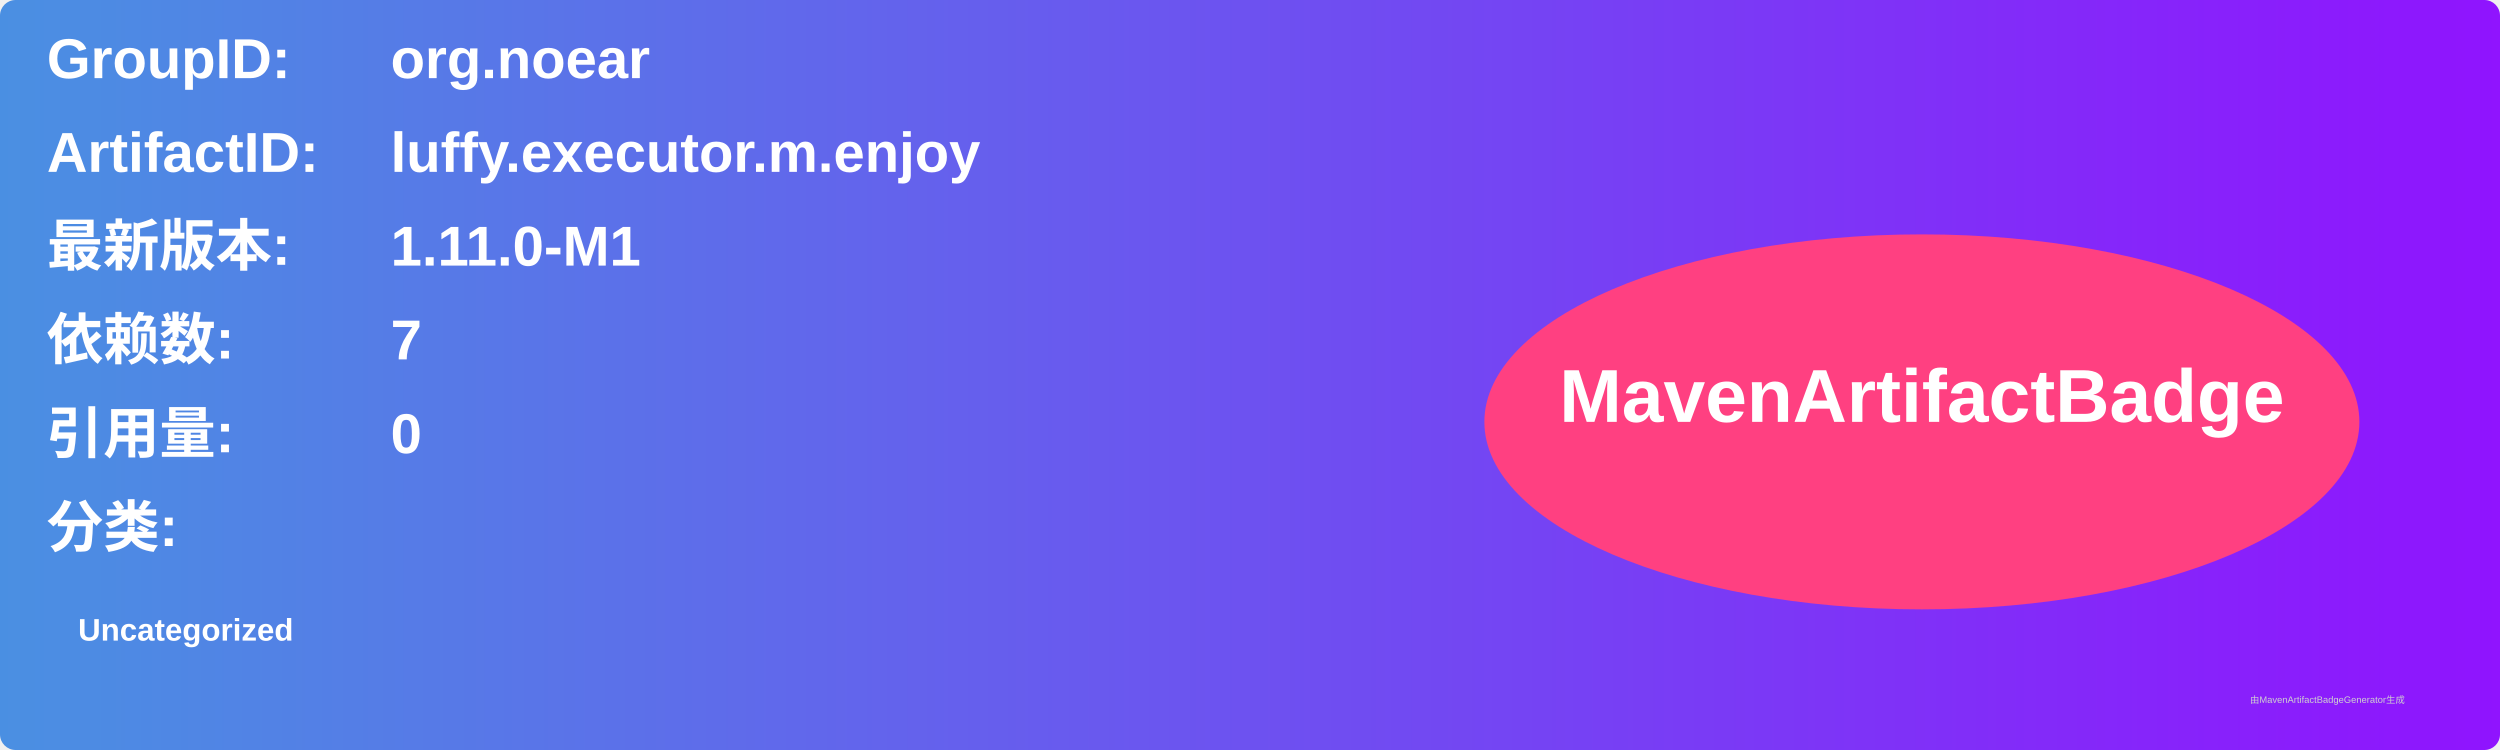
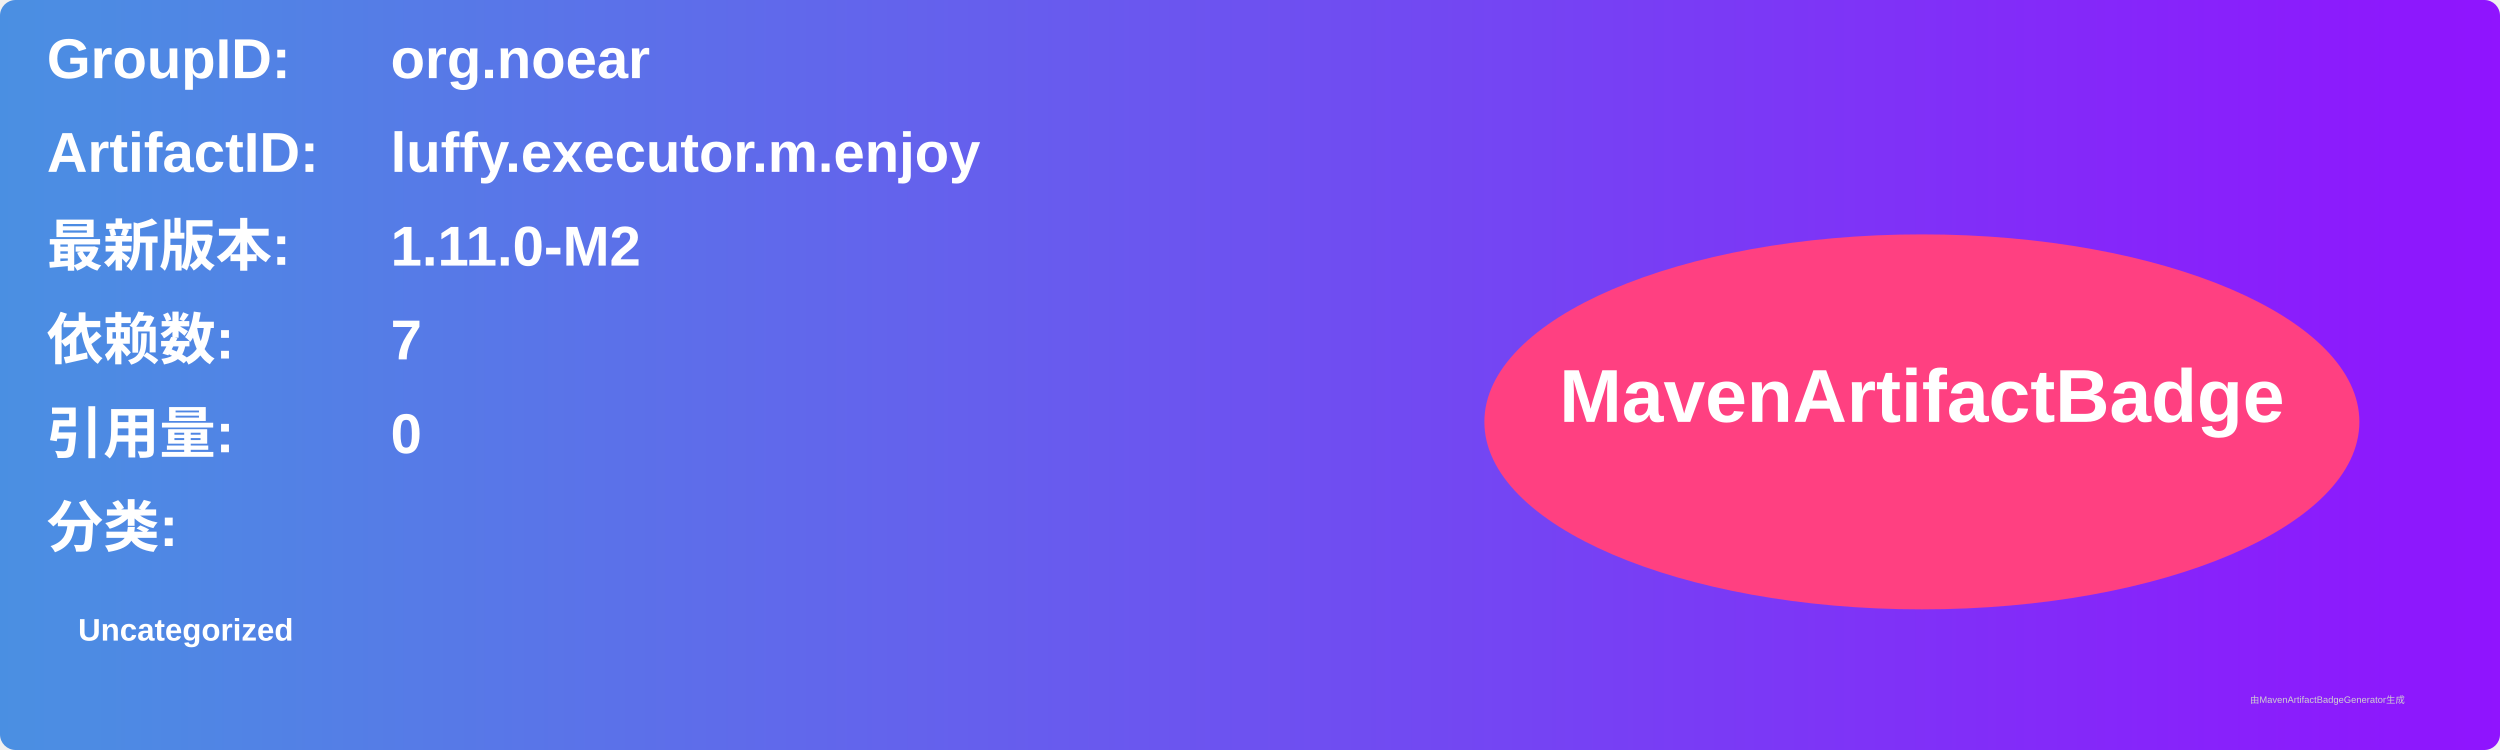
<svg xmlns="http://www.w3.org/2000/svg" width="800" height="240" viewBox="0 0 800 240">
  <linearGradient id="grad" x1="0%" y1="0%" x2="100%" y2="0%">
    <stop offset="0%" stop-color="#4a90e2" />
    <stop offset="100%" stop-color="#9013fe" />
  </linearGradient>
  <rect width="100%" height="100%" rx="5" ry="5" fill="url(#grad)" />
  <g transform="translate(15, 15)">
    <text x="0" y="10" font-family="Arial" font-size="18" fill="white" font-weight="bold" width="260">GroupID:</text>
    <text x="110" y="10" font-family="Arial" font-size="18" fill="white" font-weight="bold" width="460">org.noear</text>
    <text x="0" y="40" font-family="Arial" font-size="18" fill="white" font-weight="bold" width="260">ArtifactID:</text>
    <text x="110" y="40" font-family="Arial" font-size="18" fill="white" font-weight="bold" width="460">luffy.executor.m.enjoy</text>
    <text x="0" y="70" font-family="Arial" font-size="18" fill="white" font-weight="bold">最新版本:</text>
    <text x="110" y="70" font-family="Arial" font-size="18" fill="white" font-weight="bold">
-       <tspan font-weight="bold">1.11.0-M1</tspan>
+       <tspan font-weight="bold">1.11.0-M2</tspan>
    </text>
    <text x="0" y="100" font-family="Arial" font-size="18" fill="white" font-weight="bold">依赖数: </text>
    <text x="110" y="100" font-family="Arial" font-size="18" fill="white">
      <tspan font-weight="bold">7</tspan>
    </text>
    <text x="0" y="130" font-family="Arial" font-size="18" fill="white" font-weight="bold">引用量: </text>
    <text x="110" y="130" font-family="Arial" font-size="18" fill="white">
      <tspan font-weight="bold">0</tspan>
    </text>
    <text x="0" y="160" font-family="Arial" font-size="18" fill="white" font-weight="bold">分类:</text>
    <text x="10" y="190" font-family="Arial" font-size="10" fill="white">
      <tspan font-weight="bold">Uncategorized</tspan>
    </text>
    <ellipse cx="600" cy="120" rx="140" ry="60" fill="#ff4081" />
    <text x="600" y="120" text-anchor="middle" font-family="Arial" font-size="24" fill="white" font-weight="bold">MavenArtifactBadge</text>
  </g>
  <text x="720" y="225" font-family="Arial" font-size="3" fill="#d0d0d0">由MavenArtifactBadgeGenerator生成</text>
</svg>
